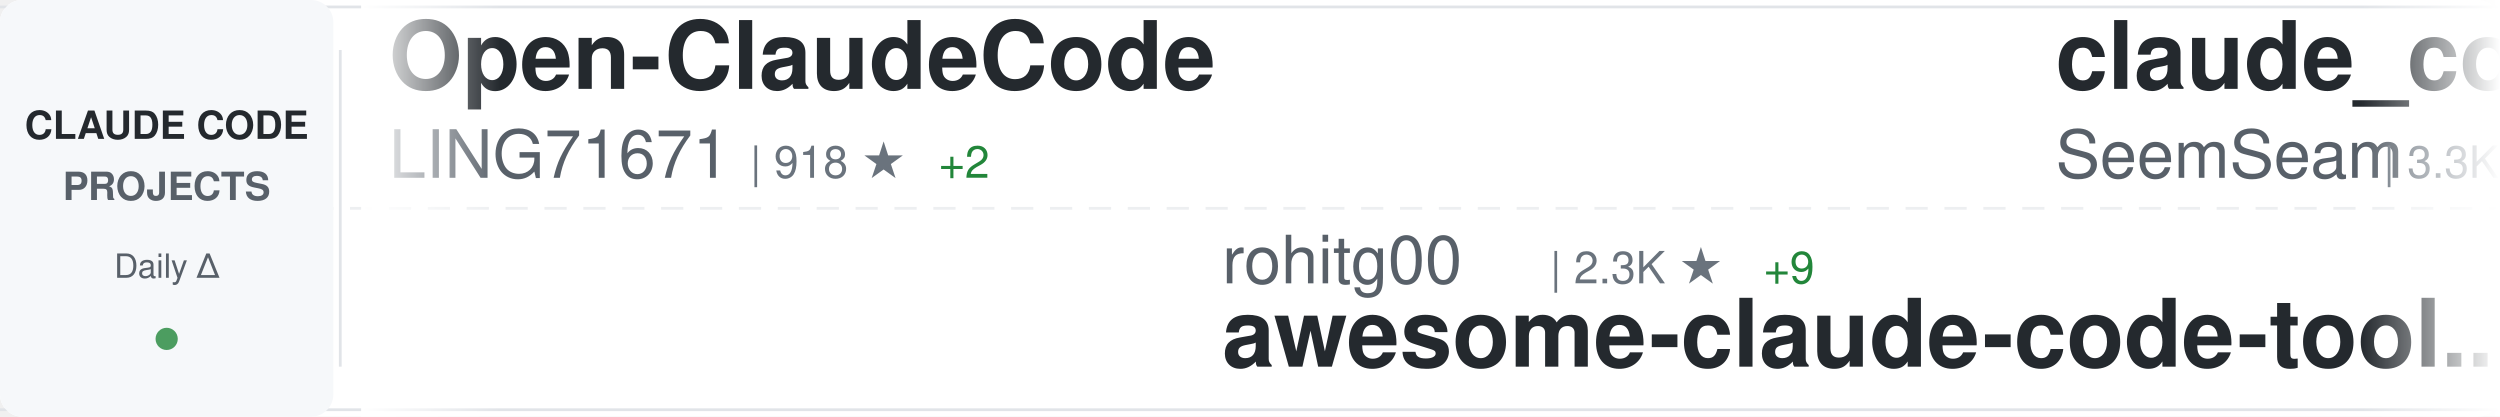
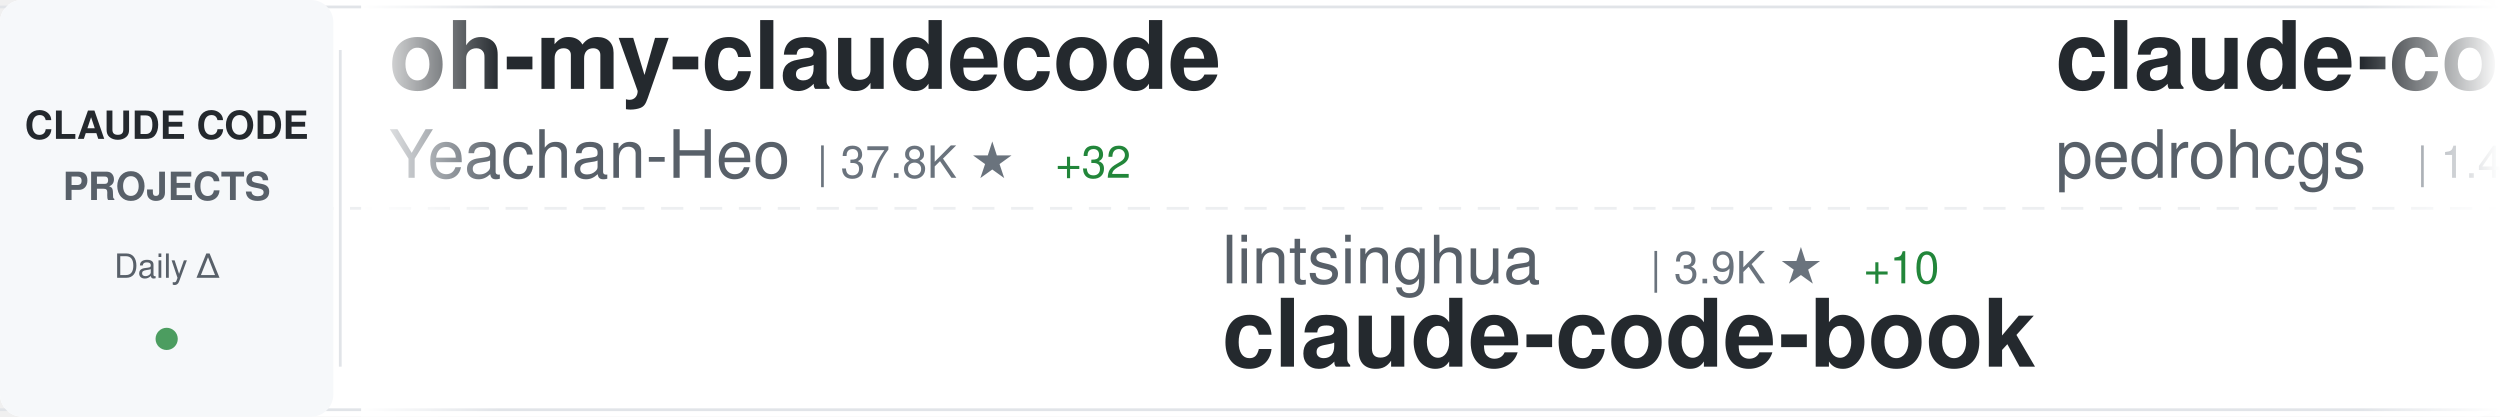
<svg xmlns="http://www.w3.org/2000/svg" width="900" height="150">
  <defs>
    <linearGradient id="awesomeLeftFade" x1="0%" y1="0%" x2="100%" y2="0%">
      <stop offset="0%" style="stop-color:#ffffff;stop-opacity:1" />
      <stop offset="100%" style="stop-color:#ffffff;stop-opacity:0" />
    </linearGradient>
    <linearGradient id="awesomeRightFade" x1="0%" y1="0%" x2="100%" y2="0%">
      <stop offset="0%" style="stop-color:#ffffff;stop-opacity:0" />
      <stop offset="100%" style="stop-color:#ffffff;stop-opacity:1" />
    </linearGradient>
  </defs>
  <rect width="900" height="150" fill="#ffffff" rx="8" />
  <rect x="0" y="2" width="900" height="1" fill="#e1e4e8" />
  <rect x="0" y="147" width="900" height="1" fill="#e1e4e8" />
  <line x1="0" y1="75" x2="900" y2="75" stroke="#e1e4e8" stroke-width="1" stroke-dasharray="8 6" opacity="0.6" />
  <rect x="0" y="0" width="120" height="150" fill="#f6f8fa" rx="8" />
  <text x="60" y="50" font-family="-apple-system, BlinkMacSystemFont, 'Segoe UI', Helvetica, Arial, sans-serif" font-size="14" font-weight="600" fill="#24292e" text-anchor="middle">CLAUDE CODE</text>
  <text x="60" y="72" font-family="-apple-system, BlinkMacSystemFont, 'Segoe UI', Helvetica, Arial, sans-serif" font-size="14" font-weight="600" fill="#586069" text-anchor="middle">PROJECTS</text>
  <text x="60" y="100" font-family="-apple-system, BlinkMacSystemFont, 'Segoe UI', Helvetica, Arial, sans-serif" font-size="12" font-weight="500" fill="#586069" text-anchor="middle">Daily Δ</text>
  <circle cx="60" cy="122" r="4" fill="#22863a" opacity="0.8" />
  <rect x="122" y="18" width="1" height="114" fill="#e1e4e8" />
  <clipPath id="awesomeTickerClip">
    <rect x="130" y="0" width="770" height="150" />
  </clipPath>
  <g clip-path="url(#awesomeTickerClip)">
    <g id="awesomeTickerItems">
      <animateTransform attributeName="transform" attributeType="XML" type="translate" from="0 0" to="-3000 0" dur="54s" repeatCount="indefinite" />
      <g transform="translate(0, 0)">
-         <text x="140" y="32" font-family="-apple-system, BlinkMacSystemFont, 'Segoe UI', Helvetica, Arial, sans-serif" font-size="34" font-weight="600" fill="#24292e">Open-ClaudeCode</text>
-         <text x="140" y="64" font-family="-apple-system, BlinkMacSystemFont, 'Segoe UI', Helvetica, Arial, sans-serif" font-size="24" font-weight="400" fill="#586069">LING71671</text>
-         <text x="270" y="64" font-family="-apple-system, BlinkMacSystemFont, 'Segoe UI', Helvetica, Arial, sans-serif" font-size="16" font-weight="500" fill="#6a737d">| 918 ★</text>
-         <text x="338" y="64" font-family="-apple-system, BlinkMacSystemFont, 'Segoe UI', Helvetica, Arial, sans-serif" font-size="16" font-weight="500" fill="#22863a"> +2</text>
+         <text x="140" y="32" font-family="-apple-system, BlinkMacSystemFont, 'Segoe UI', Helvetica, Arial, sans-serif" font-size="34" font-weight="600" fill="#24292e">oh-my-claudecode</text>
+         <text x="140" y="64" font-family="-apple-system, BlinkMacSystemFont, 'Segoe UI', Helvetica, Arial, sans-serif" font-size="24" font-weight="400" fill="#586069">Yeachan-Heo</text>
+         <text x="294" y="64" font-family="-apple-system, BlinkMacSystemFont, 'Segoe UI', Helvetica, Arial, sans-serif" font-size="16" font-weight="500" fill="#6a737d">| 37.8K ★</text>
+         <text x="380" y="64" font-family="-apple-system, BlinkMacSystemFont, 'Segoe UI', Helvetica, Arial, sans-serif" font-size="16" font-weight="500" fill="#22863a"> +32</text>
      </g>
      <g transform="translate(300, 0)">
-         <text x="140" y="102" font-family="-apple-system, BlinkMacSystemFont, 'Segoe UI', Helvetica, Arial, sans-serif" font-size="24" font-weight="400" fill="#586069">rohitg00</text>
-         <text x="258" y="102" font-family="-apple-system, BlinkMacSystemFont, 'Segoe UI', Helvetica, Arial, sans-serif" font-size="16" font-weight="500" fill="#6a737d">| 2.3K ★</text>
-         <text x="335" y="102" font-family="-apple-system, BlinkMacSystemFont, 'Segoe UI', Helvetica, Arial, sans-serif" font-size="16" font-weight="500" fill="#22863a"> +9</text>
-         <text x="140" y="132" font-family="-apple-system, BlinkMacSystemFont, 'Segoe UI', Helvetica, Arial, sans-serif" font-size="34" font-weight="600" fill="#24292e">awesome-claude-code-tool...</text>
+         <text x="140" y="102" font-family="-apple-system, BlinkMacSystemFont, 'Segoe UI', Helvetica, Arial, sans-serif" font-size="24" font-weight="400" fill="#586069">lintsinghua</text>
+         <text x="294" y="102" font-family="-apple-system, BlinkMacSystemFont, 'Segoe UI', Helvetica, Arial, sans-serif" font-size="16" font-weight="500" fill="#6a737d">| 3.9K ★</text>
+         <text x="371" y="102" font-family="-apple-system, BlinkMacSystemFont, 'Segoe UI', Helvetica, Arial, sans-serif" font-size="16" font-weight="500" fill="#22863a"> +10</text>
+         <text x="140" y="132" font-family="-apple-system, BlinkMacSystemFont, 'Segoe UI', Helvetica, Arial, sans-serif" font-size="34" font-weight="600" fill="#24292e">claude-code-book</text>
      </g>
      <g transform="translate(600, 0)">
-         <text x="140" y="32" font-family="-apple-system, BlinkMacSystemFont, 'Segoe UI', Helvetica, Arial, sans-serif" font-size="34" font-weight="600" fill="#24292e">claude_codex_bridge</text>
-         <text x="140" y="64" font-family="-apple-system, BlinkMacSystemFont, 'Segoe UI', Helvetica, Arial, sans-serif" font-size="24" font-weight="400" fill="#586069">SeemSeam</text>
-         <text x="258" y="64" font-family="-apple-system, BlinkMacSystemFont, 'Segoe UI', Helvetica, Arial, sans-serif" font-size="16" font-weight="500" fill="#6a737d">| 3.3K ★</text>
-         <text x="335" y="64" font-family="-apple-system, BlinkMacSystemFont, 'Segoe UI', Helvetica, Arial, sans-serif" font-size="16" font-weight="500" fill="#22863a"> +5</text>
+         <text x="140" y="32" font-family="-apple-system, BlinkMacSystemFont, 'Segoe UI', Helvetica, Arial, sans-serif" font-size="34" font-weight="600" fill="#24292e">claude-code-my-workflow</text>
+         <text x="140" y="64" font-family="-apple-system, BlinkMacSystemFont, 'Segoe UI', Helvetica, Arial, sans-serif" font-size="24" font-weight="400" fill="#586069">pedrohcgs</text>
+         <text x="270" y="64" font-family="-apple-system, BlinkMacSystemFont, 'Segoe UI', Helvetica, Arial, sans-serif" font-size="16" font-weight="500" fill="#6a737d">| 1.4K ★</text>
+         <text x="347" y="64" font-family="-apple-system, BlinkMacSystemFont, 'Segoe UI', Helvetica, Arial, sans-serif" font-size="16" font-weight="500" fill="#22863a"> +4</text>
      </g>
      <g transform="translate(900, 0)">
-         <text x="140" y="102" font-family="-apple-system, BlinkMacSystemFont, 'Segoe UI', Helvetica, Arial, sans-serif" font-size="24" font-weight="400" fill="#586069">zstmfhy</text>
-         <text x="246" y="102" font-family="-apple-system, BlinkMacSystemFont, 'Segoe UI', Helvetica, Arial, sans-serif" font-size="16" font-weight="500" fill="#6a737d">| 190 ★</text>
-         <text x="140" y="132" font-family="-apple-system, BlinkMacSystemFont, 'Segoe UI', Helvetica, Arial, sans-serif" font-size="34" font-weight="600" fill="#24292e">Claude-code</text>
+         <text x="140" y="102" font-family="-apple-system, BlinkMacSystemFont, 'Segoe UI', Helvetica, Arial, sans-serif" font-size="24" font-weight="400" fill="#586069">Chachamaru127</text>
+         <text x="318" y="102" font-family="-apple-system, BlinkMacSystemFont, 'Segoe UI', Helvetica, Arial, sans-serif" font-size="16" font-weight="500" fill="#6a737d">| 3.0K ★</text>
+         <text x="395" y="102" font-family="-apple-system, BlinkMacSystemFont, 'Segoe UI', Helvetica, Arial, sans-serif" font-size="16" font-weight="500" fill="#22863a"> +3</text>
+         <text x="140" y="132" font-family="-apple-system, BlinkMacSystemFont, 'Segoe UI', Helvetica, Arial, sans-serif" font-size="34" font-weight="600" fill="#24292e">claude-code-harness</text>
      </g>
      <g transform="translate(1200, 0)">
-         <text x="140" y="32" font-family="-apple-system, BlinkMacSystemFont, 'Segoe UI', Helvetica, Arial, sans-serif" font-size="34" font-weight="600" fill="#24292e">claude-code-tudou</text>
-         <text x="140" y="64" font-family="-apple-system, BlinkMacSystemFont, 'Segoe UI', Helvetica, Arial, sans-serif" font-size="24" font-weight="400" fill="#586069">AICoderTudou</text>
-         <text x="306" y="64" font-family="-apple-system, BlinkMacSystemFont, 'Segoe UI', Helvetica, Arial, sans-serif" font-size="16" font-weight="500" fill="#6a737d">| 498 ★</text>
+         <text x="140" y="32" font-family="-apple-system, BlinkMacSystemFont, 'Segoe UI', Helvetica, Arial, sans-serif" font-size="34" font-weight="600" fill="#24292e">claude-code-workflows</text>
+         <text x="140" y="64" font-family="-apple-system, BlinkMacSystemFont, 'Segoe UI', Helvetica, Arial, sans-serif" font-size="24" font-weight="400" fill="#586069">OneRedOak</text>
+         <text x="270" y="64" font-family="-apple-system, BlinkMacSystemFont, 'Segoe UI', Helvetica, Arial, sans-serif" font-size="16" font-weight="500" fill="#6a737d">| 3.9K ★</text>
+         <text x="347" y="64" font-family="-apple-system, BlinkMacSystemFont, 'Segoe UI', Helvetica, Arial, sans-serif" font-size="16" font-weight="500" fill="#22863a"> +2</text>
      </g>
      <g transform="translate(1500, 0)">
-         <text x="140" y="102" font-family="-apple-system, BlinkMacSystemFont, 'Segoe UI', Helvetica, Arial, sans-serif" font-size="24" font-weight="400" fill="#586069">ding113</text>
-         <text x="246" y="102" font-family="-apple-system, BlinkMacSystemFont, 'Segoe UI', Helvetica, Arial, sans-serif" font-size="16" font-weight="500" fill="#6a737d">| 3.2K ★</text>
-         <text x="323" y="102" font-family="-apple-system, BlinkMacSystemFont, 'Segoe UI', Helvetica, Arial, sans-serif" font-size="16" font-weight="500" fill="#22863a"> +2</text>
-         <text x="140" y="132" font-family="-apple-system, BlinkMacSystemFont, 'Segoe UI', Helvetica, Arial, sans-serif" font-size="34" font-weight="600" fill="#24292e">claude-code-hub</text>
+         <text x="140" y="102" font-family="-apple-system, BlinkMacSystemFont, 'Segoe UI', Helvetica, Arial, sans-serif" font-size="24" font-weight="400" fill="#586069">ChrisWiles</text>
+         <text x="282" y="102" font-family="-apple-system, BlinkMacSystemFont, 'Segoe UI', Helvetica, Arial, sans-serif" font-size="16" font-weight="500" fill="#6a737d">| 6.0K ★</text>
+         <text x="359" y="102" font-family="-apple-system, BlinkMacSystemFont, 'Segoe UI', Helvetica, Arial, sans-serif" font-size="16" font-weight="500" fill="#22863a"> +2</text>
+         <text x="140" y="132" font-family="-apple-system, BlinkMacSystemFont, 'Segoe UI', Helvetica, Arial, sans-serif" font-size="34" font-weight="600" fill="#24292e">claude-code-showcase</text>
      </g>
      <g transform="translate(1800, 0)">
-         <text x="140" y="32" font-family="-apple-system, BlinkMacSystemFont, 'Segoe UI', Helvetica, Arial, sans-serif" font-size="34" font-weight="600" fill="#24292e">claude-code-ultimate-gui...</text>
-         <text x="140" y="64" font-family="-apple-system, BlinkMacSystemFont, 'Segoe UI', Helvetica, Arial, sans-serif" font-size="24" font-weight="400" fill="#586069">FlorianBruniaux</text>
-         <text x="342" y="64" font-family="-apple-system, BlinkMacSystemFont, 'Segoe UI', Helvetica, Arial, sans-serif" font-size="16" font-weight="500" fill="#6a737d">| 5.4K ★</text>
-         <text x="419" y="64" font-family="-apple-system, BlinkMacSystemFont, 'Segoe UI', Helvetica, Arial, sans-serif" font-size="16" font-weight="500" fill="#22863a"> +9</text>
+         <text x="140" y="32" font-family="-apple-system, BlinkMacSystemFont, 'Segoe UI', Helvetica, Arial, sans-serif" font-size="34" font-weight="600" fill="#24292e">claude-code-action</text>
+         <text x="140" y="64" font-family="-apple-system, BlinkMacSystemFont, 'Segoe UI', Helvetica, Arial, sans-serif" font-size="24" font-weight="400" fill="#586069">anthropics</text>
+         <text x="282" y="64" font-family="-apple-system, BlinkMacSystemFont, 'Segoe UI', Helvetica, Arial, sans-serif" font-size="16" font-weight="500" fill="#6a737d">| 8.4K ★</text>
+         <text x="359" y="64" font-family="-apple-system, BlinkMacSystemFont, 'Segoe UI', Helvetica, Arial, sans-serif" font-size="16" font-weight="500" fill="#22863a"> +18</text>
      </g>
      <g transform="translate(2100, 0)">
-         <text x="140" y="102" font-family="-apple-system, BlinkMacSystemFont, 'Segoe UI', Helvetica, Arial, sans-serif" font-size="24" font-weight="400" fill="#586069">disler</text>
-         <text x="234" y="102" font-family="-apple-system, BlinkMacSystemFont, 'Segoe UI', Helvetica, Arial, sans-serif" font-size="16" font-weight="500" fill="#6a737d">| 1.5K ★</text>
-         <text x="311" y="102" font-family="-apple-system, BlinkMacSystemFont, 'Segoe UI', Helvetica, Arial, sans-serif" font-size="16" font-weight="500" fill="#22863a"> +8</text>
-         <text x="140" y="132" font-family="-apple-system, BlinkMacSystemFont, 'Segoe UI', Helvetica, Arial, sans-serif" font-size="34" font-weight="600" fill="#24292e">pi-vs-claude-code</text>
+         <text x="140" y="102" font-family="-apple-system, BlinkMacSystemFont, 'Segoe UI', Helvetica, Arial, sans-serif" font-size="24" font-weight="400" fill="#586069">VoltAgent</text>
+         <text x="270" y="102" font-family="-apple-system, BlinkMacSystemFont, 'Segoe UI', Helvetica, Arial, sans-serif" font-size="16" font-weight="500" fill="#6a737d">| 23.3K ★</text>
+         <text x="356" y="102" font-family="-apple-system, BlinkMacSystemFont, 'Segoe UI', Helvetica, Arial, sans-serif" font-size="16" font-weight="500" fill="#22863a"> +48</text>
+         <text x="140" y="132" font-family="-apple-system, BlinkMacSystemFont, 'Segoe UI', Helvetica, Arial, sans-serif" font-size="34" font-weight="600" fill="#24292e">awesome-claude-code-suba...</text>
      </g>
      <g transform="translate(2400, 0)">
-         <text x="140" y="32" font-family="-apple-system, BlinkMacSystemFont, 'Segoe UI', Helvetica, Arial, sans-serif" font-size="34" font-weight="600" fill="#24292e">claude-code-showcase</text>
-         <text x="140" y="64" font-family="-apple-system, BlinkMacSystemFont, 'Segoe UI', Helvetica, Arial, sans-serif" font-size="24" font-weight="400" fill="#586069">ChrisWiles</text>
-         <text x="282" y="64" font-family="-apple-system, BlinkMacSystemFont, 'Segoe UI', Helvetica, Arial, sans-serif" font-size="16" font-weight="500" fill="#6a737d">| 6.0K ★</text>
-         <text x="359" y="64" font-family="-apple-system, BlinkMacSystemFont, 'Segoe UI', Helvetica, Arial, sans-serif" font-size="16" font-weight="500" fill="#22863a"> +2</text>
+         <text x="140" y="32" font-family="-apple-system, BlinkMacSystemFont, 'Segoe UI', Helvetica, Arial, sans-serif" font-size="34" font-weight="600" fill="#24292e">claude-code-source-build</text>
+         <text x="140" y="64" font-family="-apple-system, BlinkMacSystemFont, 'Segoe UI', Helvetica, Arial, sans-serif" font-size="24" font-weight="400" fill="#586069">andrew-kramer-inno</text>
+         <text x="378" y="64" font-family="-apple-system, BlinkMacSystemFont, 'Segoe UI', Helvetica, Arial, sans-serif" font-size="16" font-weight="500" fill="#6a737d">| 595 ★</text>
+         <text x="446" y="64" font-family="-apple-system, BlinkMacSystemFont, 'Segoe UI', Helvetica, Arial, sans-serif" font-size="16" font-weight="500" fill="#22863a"> +1</text>
      </g>
      <g transform="translate(2700, 0)">
-         <text x="140" y="102" font-family="-apple-system, BlinkMacSystemFont, 'Segoe UI', Helvetica, Arial, sans-serif" font-size="24" font-weight="400" fill="#586069">AprilNEA</text>
-         <text x="258" y="102" font-family="-apple-system, BlinkMacSystemFont, 'Segoe UI', Helvetica, Arial, sans-serif" font-size="16" font-weight="500" fill="#6a737d">| 391 ★</text>
-         <text x="140" y="132" font-family="-apple-system, BlinkMacSystemFont, 'Segoe UI', Helvetica, Arial, sans-serif" font-size="34" font-weight="600" fill="#24292e">claude-code-source</text>
+         <text x="140" y="102" font-family="-apple-system, BlinkMacSystemFont, 'Segoe UI', Helvetica, Arial, sans-serif" font-size="24" font-weight="400" fill="#586069">luongnv89</text>
+         <text x="270" y="102" font-family="-apple-system, BlinkMacSystemFont, 'Segoe UI', Helvetica, Arial, sans-serif" font-size="16" font-weight="500" fill="#6a737d">| 39.8K ★</text>
+         <text x="356" y="102" font-family="-apple-system, BlinkMacSystemFont, 'Segoe UI', Helvetica, Arial, sans-serif" font-size="16" font-weight="500" fill="#22863a"> +57</text>
+         <text x="140" y="132" font-family="-apple-system, BlinkMacSystemFont, 'Segoe UI', Helvetica, Arial, sans-serif" font-size="34" font-weight="600" fill="#24292e">claude-howto</text>
      </g>
      <g transform="translate(3000, 0)">
-         <text x="140" y="32" font-family="-apple-system, BlinkMacSystemFont, 'Segoe UI', Helvetica, Arial, sans-serif" font-size="34" font-weight="600" fill="#24292e">Open-ClaudeCode</text>
-         <text x="140" y="64" font-family="-apple-system, BlinkMacSystemFont, 'Segoe UI', Helvetica, Arial, sans-serif" font-size="24" font-weight="400" fill="#586069">LING71671</text>
-         <text x="270" y="64" font-family="-apple-system, BlinkMacSystemFont, 'Segoe UI', Helvetica, Arial, sans-serif" font-size="16" font-weight="500" fill="#6a737d">| 918 ★</text>
-         <text x="338" y="64" font-family="-apple-system, BlinkMacSystemFont, 'Segoe UI', Helvetica, Arial, sans-serif" font-size="16" font-weight="500" fill="#22863a"> +2</text>
+         <text x="140" y="32" font-family="-apple-system, BlinkMacSystemFont, 'Segoe UI', Helvetica, Arial, sans-serif" font-size="34" font-weight="600" fill="#24292e">oh-my-claudecode</text>
+         <text x="140" y="64" font-family="-apple-system, BlinkMacSystemFont, 'Segoe UI', Helvetica, Arial, sans-serif" font-size="24" font-weight="400" fill="#586069">Yeachan-Heo</text>
+         <text x="294" y="64" font-family="-apple-system, BlinkMacSystemFont, 'Segoe UI', Helvetica, Arial, sans-serif" font-size="16" font-weight="500" fill="#6a737d">| 37.8K ★</text>
+         <text x="380" y="64" font-family="-apple-system, BlinkMacSystemFont, 'Segoe UI', Helvetica, Arial, sans-serif" font-size="16" font-weight="500" fill="#22863a"> +32</text>
      </g>
      <g transform="translate(3300, 0)">
-         <text x="140" y="102" font-family="-apple-system, BlinkMacSystemFont, 'Segoe UI', Helvetica, Arial, sans-serif" font-size="24" font-weight="400" fill="#586069">rohitg00</text>
-         <text x="258" y="102" font-family="-apple-system, BlinkMacSystemFont, 'Segoe UI', Helvetica, Arial, sans-serif" font-size="16" font-weight="500" fill="#6a737d">| 2.3K ★</text>
-         <text x="335" y="102" font-family="-apple-system, BlinkMacSystemFont, 'Segoe UI', Helvetica, Arial, sans-serif" font-size="16" font-weight="500" fill="#22863a"> +9</text>
-         <text x="140" y="132" font-family="-apple-system, BlinkMacSystemFont, 'Segoe UI', Helvetica, Arial, sans-serif" font-size="34" font-weight="600" fill="#24292e">awesome-claude-code-tool...</text>
+         <text x="140" y="102" font-family="-apple-system, BlinkMacSystemFont, 'Segoe UI', Helvetica, Arial, sans-serif" font-size="24" font-weight="400" fill="#586069">lintsinghua</text>
+         <text x="294" y="102" font-family="-apple-system, BlinkMacSystemFont, 'Segoe UI', Helvetica, Arial, sans-serif" font-size="16" font-weight="500" fill="#6a737d">| 3.9K ★</text>
+         <text x="371" y="102" font-family="-apple-system, BlinkMacSystemFont, 'Segoe UI', Helvetica, Arial, sans-serif" font-size="16" font-weight="500" fill="#22863a"> +10</text>
+         <text x="140" y="132" font-family="-apple-system, BlinkMacSystemFont, 'Segoe UI', Helvetica, Arial, sans-serif" font-size="34" font-weight="600" fill="#24292e">claude-code-book</text>
      </g>
      <g transform="translate(3600, 0)">
-         <text x="140" y="32" font-family="-apple-system, BlinkMacSystemFont, 'Segoe UI', Helvetica, Arial, sans-serif" font-size="34" font-weight="600" fill="#24292e">claude_codex_bridge</text>
-         <text x="140" y="64" font-family="-apple-system, BlinkMacSystemFont, 'Segoe UI', Helvetica, Arial, sans-serif" font-size="24" font-weight="400" fill="#586069">SeemSeam</text>
-         <text x="258" y="64" font-family="-apple-system, BlinkMacSystemFont, 'Segoe UI', Helvetica, Arial, sans-serif" font-size="16" font-weight="500" fill="#6a737d">| 3.3K ★</text>
-         <text x="335" y="64" font-family="-apple-system, BlinkMacSystemFont, 'Segoe UI', Helvetica, Arial, sans-serif" font-size="16" font-weight="500" fill="#22863a"> +5</text>
+         <text x="140" y="32" font-family="-apple-system, BlinkMacSystemFont, 'Segoe UI', Helvetica, Arial, sans-serif" font-size="34" font-weight="600" fill="#24292e">claude-code-my-workflow</text>
+         <text x="140" y="64" font-family="-apple-system, BlinkMacSystemFont, 'Segoe UI', Helvetica, Arial, sans-serif" font-size="24" font-weight="400" fill="#586069">pedrohcgs</text>
+         <text x="270" y="64" font-family="-apple-system, BlinkMacSystemFont, 'Segoe UI', Helvetica, Arial, sans-serif" font-size="16" font-weight="500" fill="#6a737d">| 1.4K ★</text>
+         <text x="347" y="64" font-family="-apple-system, BlinkMacSystemFont, 'Segoe UI', Helvetica, Arial, sans-serif" font-size="16" font-weight="500" fill="#22863a"> +4</text>
      </g>
      <g transform="translate(3900, 0)">
-         <text x="140" y="102" font-family="-apple-system, BlinkMacSystemFont, 'Segoe UI', Helvetica, Arial, sans-serif" font-size="24" font-weight="400" fill="#586069">zstmfhy</text>
-         <text x="246" y="102" font-family="-apple-system, BlinkMacSystemFont, 'Segoe UI', Helvetica, Arial, sans-serif" font-size="16" font-weight="500" fill="#6a737d">| 190 ★</text>
-         <text x="140" y="132" font-family="-apple-system, BlinkMacSystemFont, 'Segoe UI', Helvetica, Arial, sans-serif" font-size="34" font-weight="600" fill="#24292e">Claude-code</text>
+         <text x="140" y="102" font-family="-apple-system, BlinkMacSystemFont, 'Segoe UI', Helvetica, Arial, sans-serif" font-size="24" font-weight="400" fill="#586069">Chachamaru127</text>
+         <text x="318" y="102" font-family="-apple-system, BlinkMacSystemFont, 'Segoe UI', Helvetica, Arial, sans-serif" font-size="16" font-weight="500" fill="#6a737d">| 3.0K ★</text>
+         <text x="395" y="102" font-family="-apple-system, BlinkMacSystemFont, 'Segoe UI', Helvetica, Arial, sans-serif" font-size="16" font-weight="500" fill="#22863a"> +3</text>
+         <text x="140" y="132" font-family="-apple-system, BlinkMacSystemFont, 'Segoe UI', Helvetica, Arial, sans-serif" font-size="34" font-weight="600" fill="#24292e">claude-code-harness</text>
      </g>
    </g>
  </g>
  <rect x="130" y="0" width="50" height="150" fill="url(#awesomeLeftFade)" />
  <rect x="850" y="0" width="50" height="150" fill="url(#awesomeRightFade)" />
</svg>
